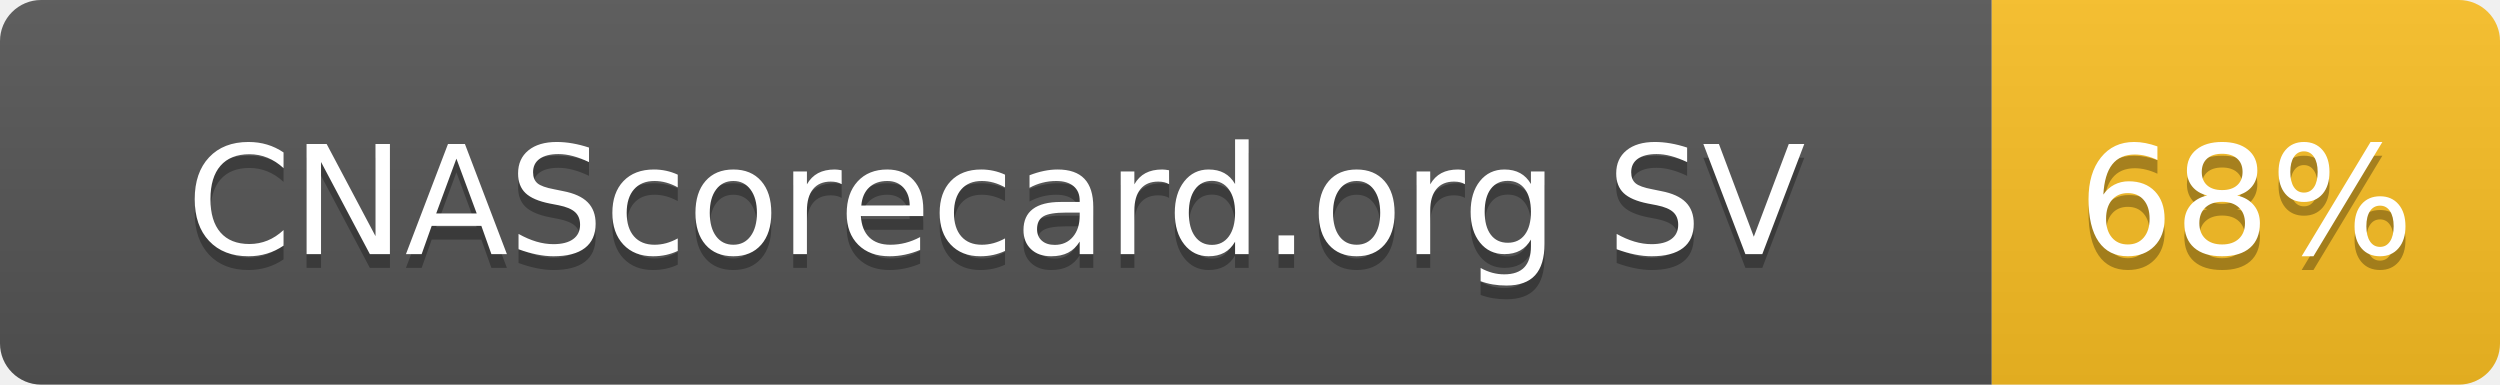
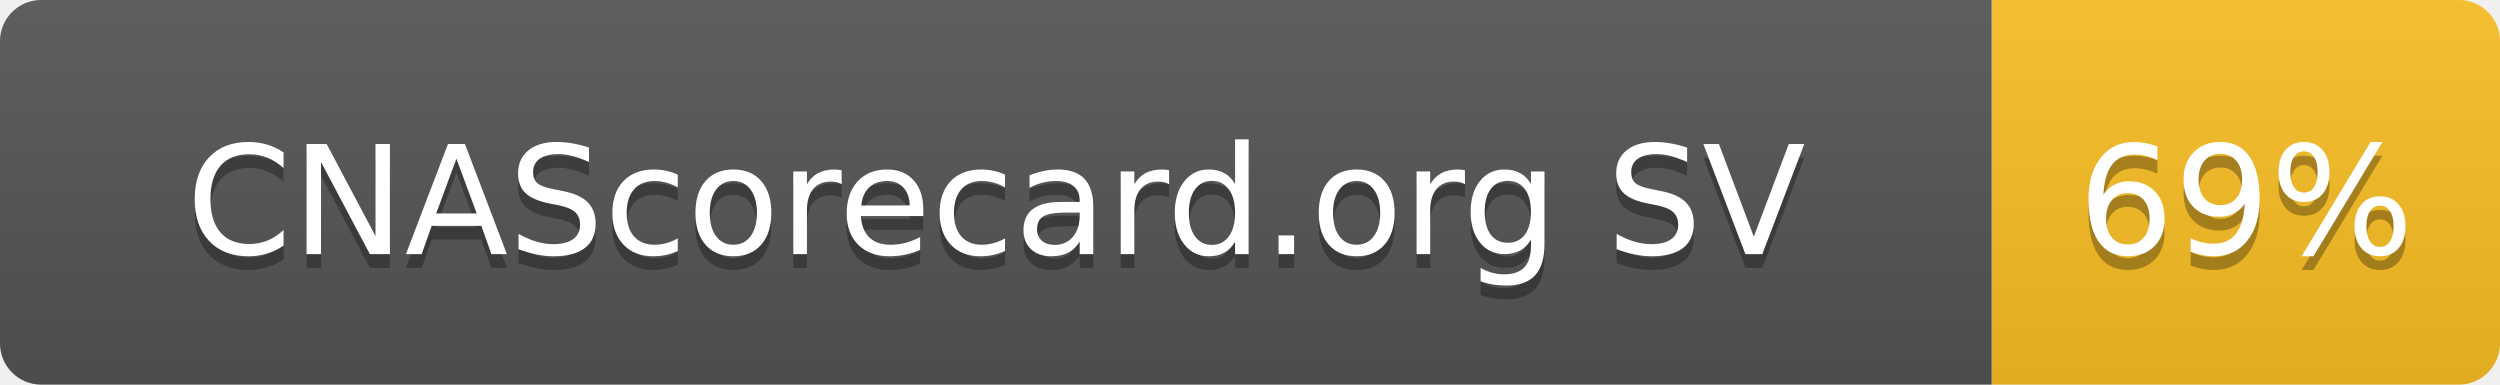
- <svg xmlns="http://www.w3.org/2000/svg" width="182" height="28" role="img" aria-label="CNAScorecard.org SV: 68%">
+ <svg xmlns="http://www.w3.org/2000/svg" width="182" height="28" role="img" aria-label="CNAScorecard.org SV: 69%">
  <linearGradient id="s" x2="0" y2="100%">
    <stop offset="0" stop-color="#bbb" stop-opacity=".1" />
    <stop offset="1" stop-opacity=".1" />
  </linearGradient>
  <clipPath id="r">
    <rect width="182" height="28" rx="3" fill="#fff" />
  </clipPath>
  <g clip-path="url(#r)">
    <rect width="145" height="28" fill="#555" />
    <rect x="145" width="37" height="28" fill="#FBBF24" />
    <rect width="182" height="28" fill="url(#s)" />
  </g>
  <g fill="#fff" text-anchor="middle" font-family="Verdana,Geneva,DejaVu Sans,sans-serif" text-rendering="geometricPrecision" font-size="110">
    <text aria-hidden="true" x="725" y="195" fill="#010101" fill-opacity=".3" transform="scale(.1)" textLength="1178">CNAScorecard.org SV</text>
    <text x="725" y="185" transform="scale(.1)" fill="#fff" textLength="1178">CNAScorecard.org SV</text>
-     <text aria-hidden="true" x="1635" y="195" fill="#010101" fill-opacity=".3" transform="scale(.1)" textLength="210">68%</text>
-     <text x="1635" y="185" transform="scale(.1)" fill="#fff" textLength="210">68%</text>
+     <text aria-hidden="true" x="1635" y="195" fill="#010101" fill-opacity=".3" transform="scale(.1)" textLength="210">69%</text>
+     <text x="1635" y="185" transform="scale(.1)" fill="#fff" textLength="210">69%</text>
  </g>
</svg>
